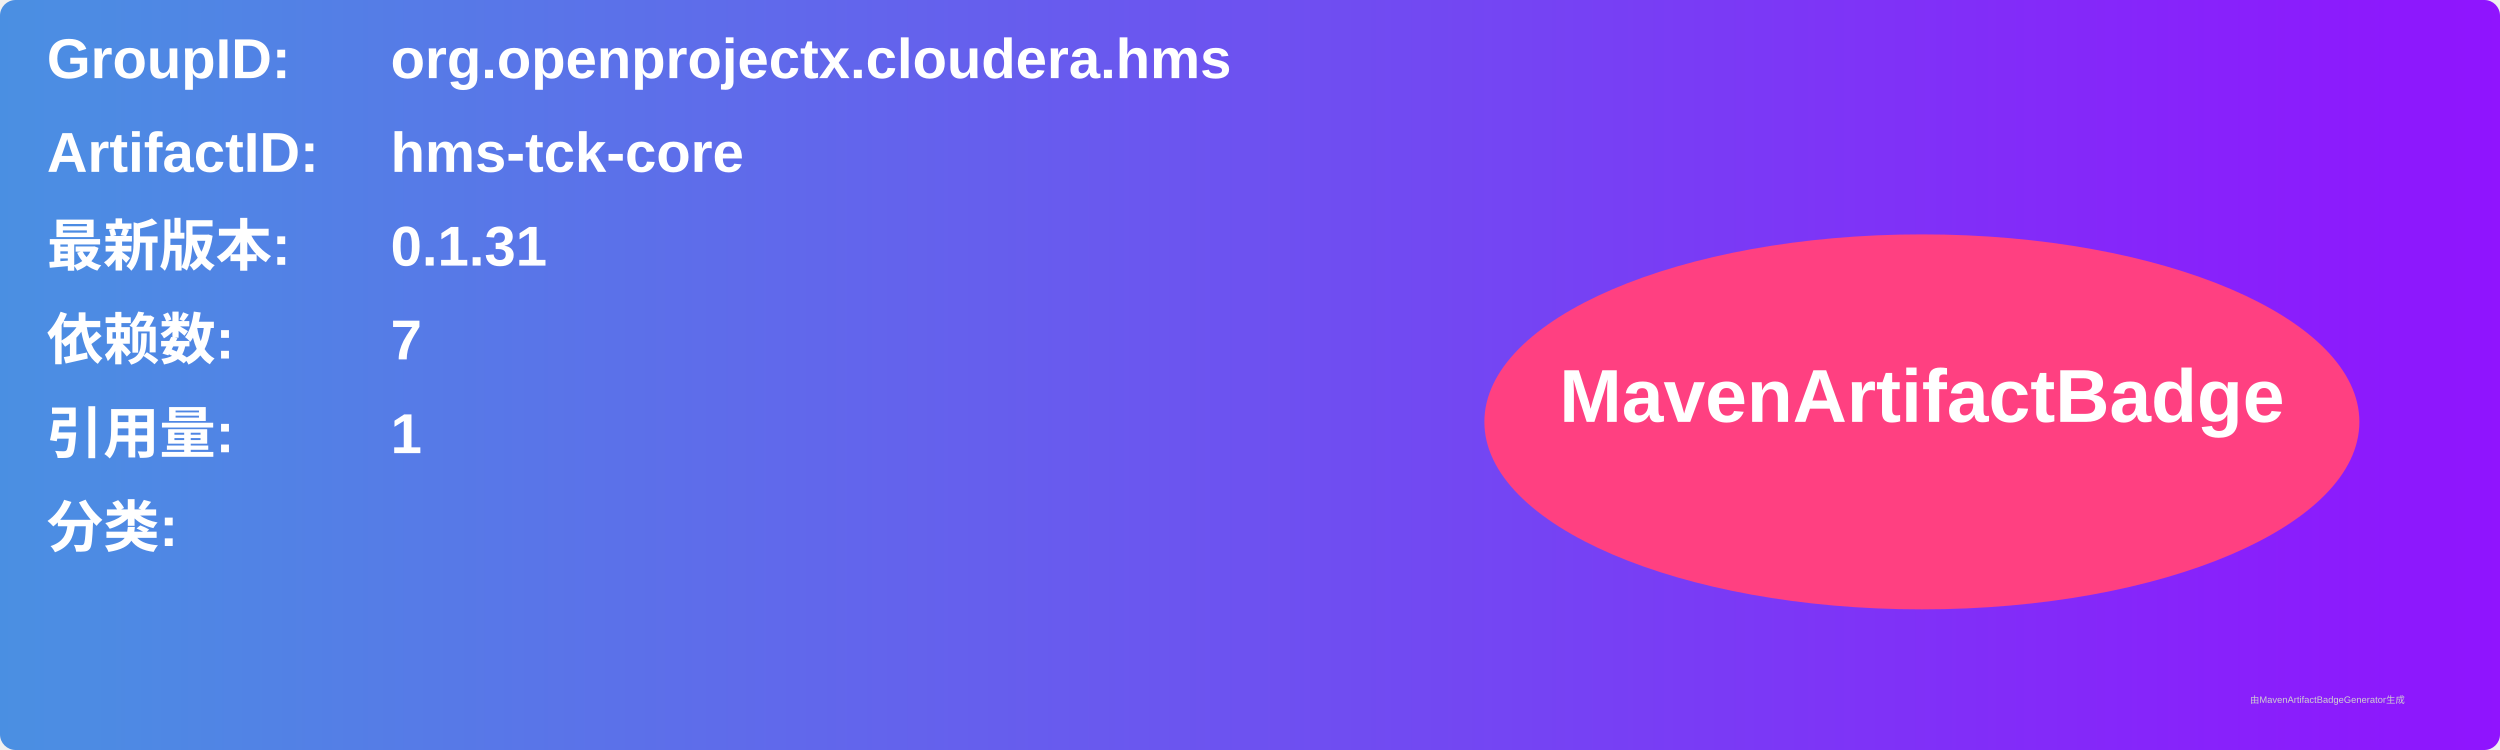
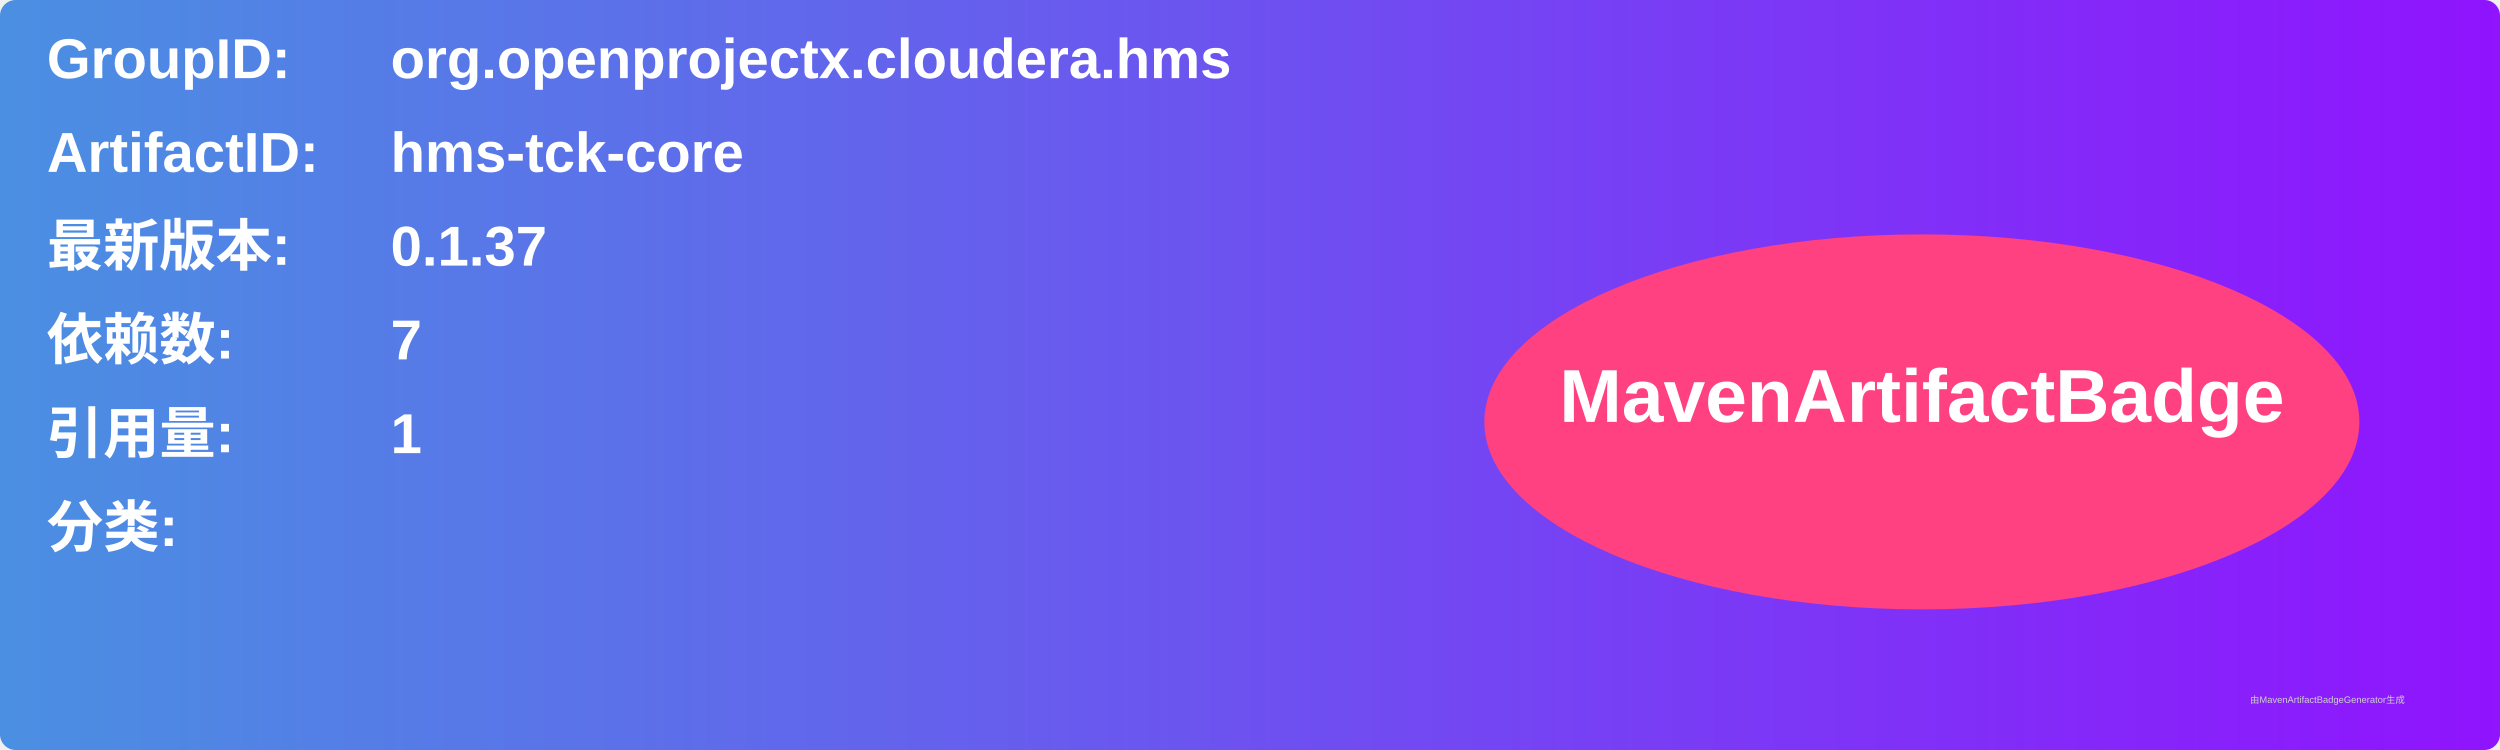
<svg xmlns="http://www.w3.org/2000/svg" width="800" height="240" viewBox="0 0 800 240">
  <linearGradient id="grad" x1="0%" y1="0%" x2="100%" y2="0%">
    <stop offset="0%" stop-color="#4a90e2" />
    <stop offset="100%" stop-color="#9013fe" />
  </linearGradient>
  <rect width="100%" height="100%" rx="5" ry="5" fill="url(#grad)" />
  <g transform="translate(15, 15)">
    <text x="0" y="10" font-family="Arial" font-size="18" fill="white" font-weight="bold" width="260">GroupID:</text>
    <text x="110" y="10" font-family="Arial" font-size="18" fill="white" font-weight="bold" width="460">org.openprojectx.cloudera.hms</text>
    <text x="0" y="40" font-family="Arial" font-size="18" fill="white" font-weight="bold" width="260">ArtifactID:</text>
    <text x="110" y="40" font-family="Arial" font-size="18" fill="white" font-weight="bold" width="460">hms-tck-core</text>
    <text x="0" y="70" font-family="Arial" font-size="18" fill="white" font-weight="bold">最新版本:</text>
    <text x="110" y="70" font-family="Arial" font-size="18" fill="white" font-weight="bold">
-       <tspan font-weight="bold">0.1.31</tspan>
+       <tspan font-weight="bold">0.1.37</tspan>
    </text>
    <text x="0" y="100" font-family="Arial" font-size="18" fill="white" font-weight="bold">依赖数: </text>
    <text x="110" y="100" font-family="Arial" font-size="18" fill="white">
      <tspan font-weight="bold">7</tspan>
    </text>
    <text x="0" y="130" font-family="Arial" font-size="18" fill="white" font-weight="bold">引用量: </text>
    <text x="110" y="130" font-family="Arial" font-size="18" fill="white">
      <tspan font-weight="bold">1</tspan>
    </text>
    <text x="0" y="160" font-family="Arial" font-size="18" fill="white" font-weight="bold">分类:</text>
    <text x="10" y="190" font-family="Arial" font-size="10" fill="white">
      <tspan font-weight="bold" />
    </text>
    <ellipse cx="600" cy="120" rx="140" ry="60" fill="#ff4081" />
    <text x="600" y="120" text-anchor="middle" font-family="Arial" font-size="24" fill="white" font-weight="bold">MavenArtifactBadge</text>
  </g>
  <text x="720" y="225" font-family="Arial" font-size="3" fill="#d0d0d0">由MavenArtifactBadgeGenerator生成</text>
</svg>
